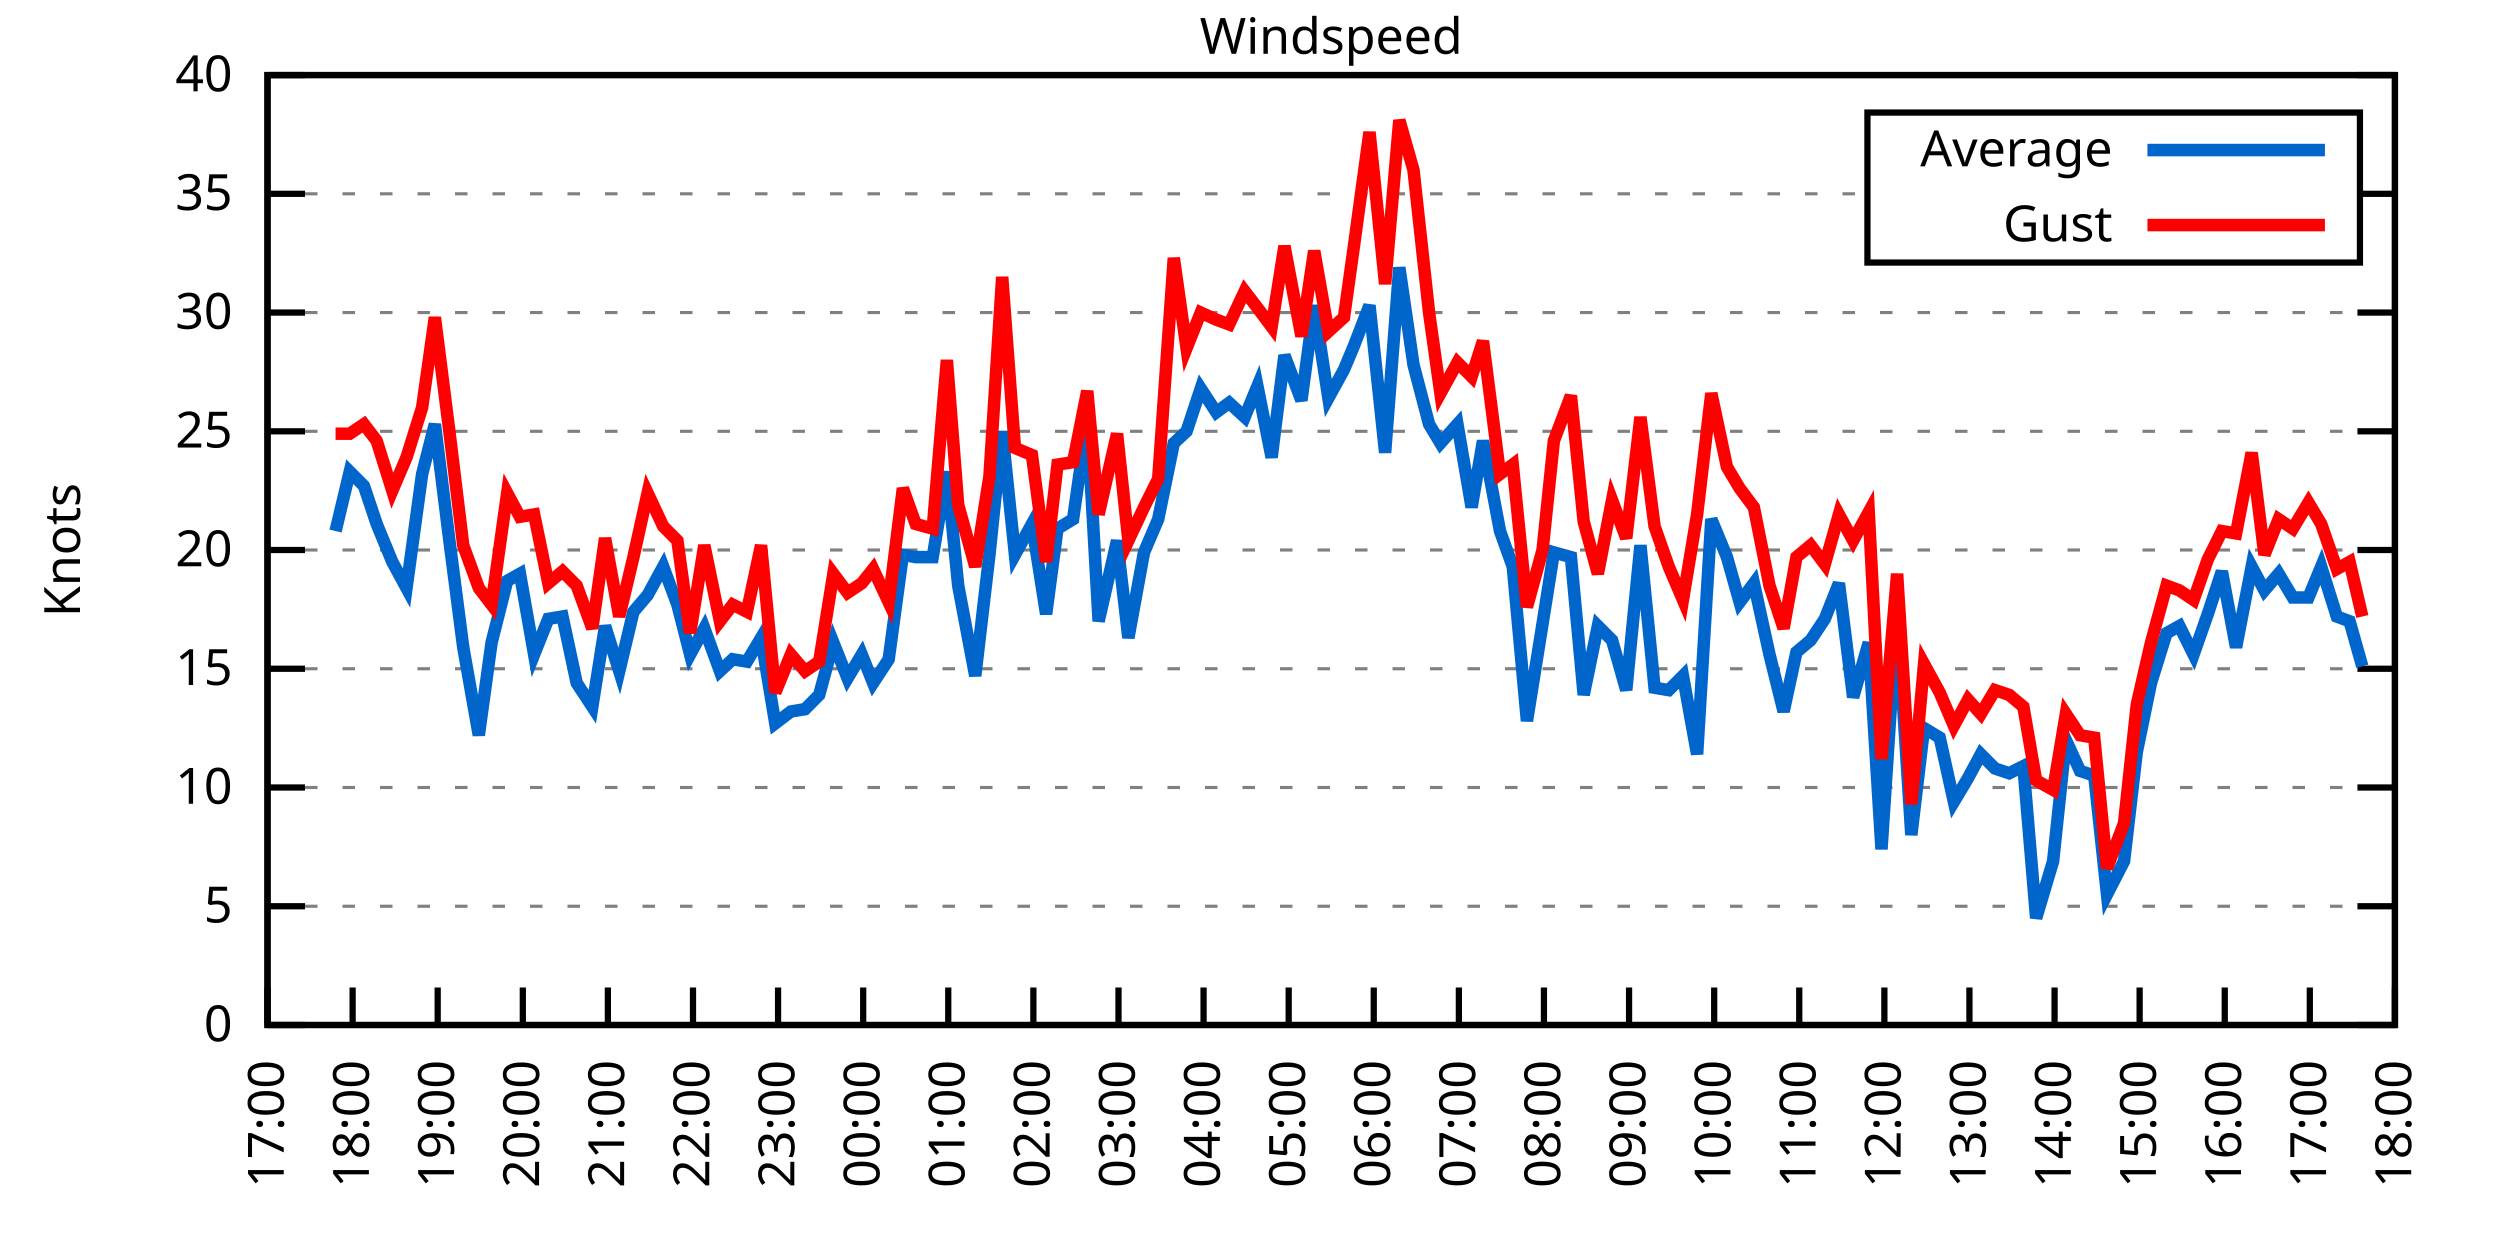
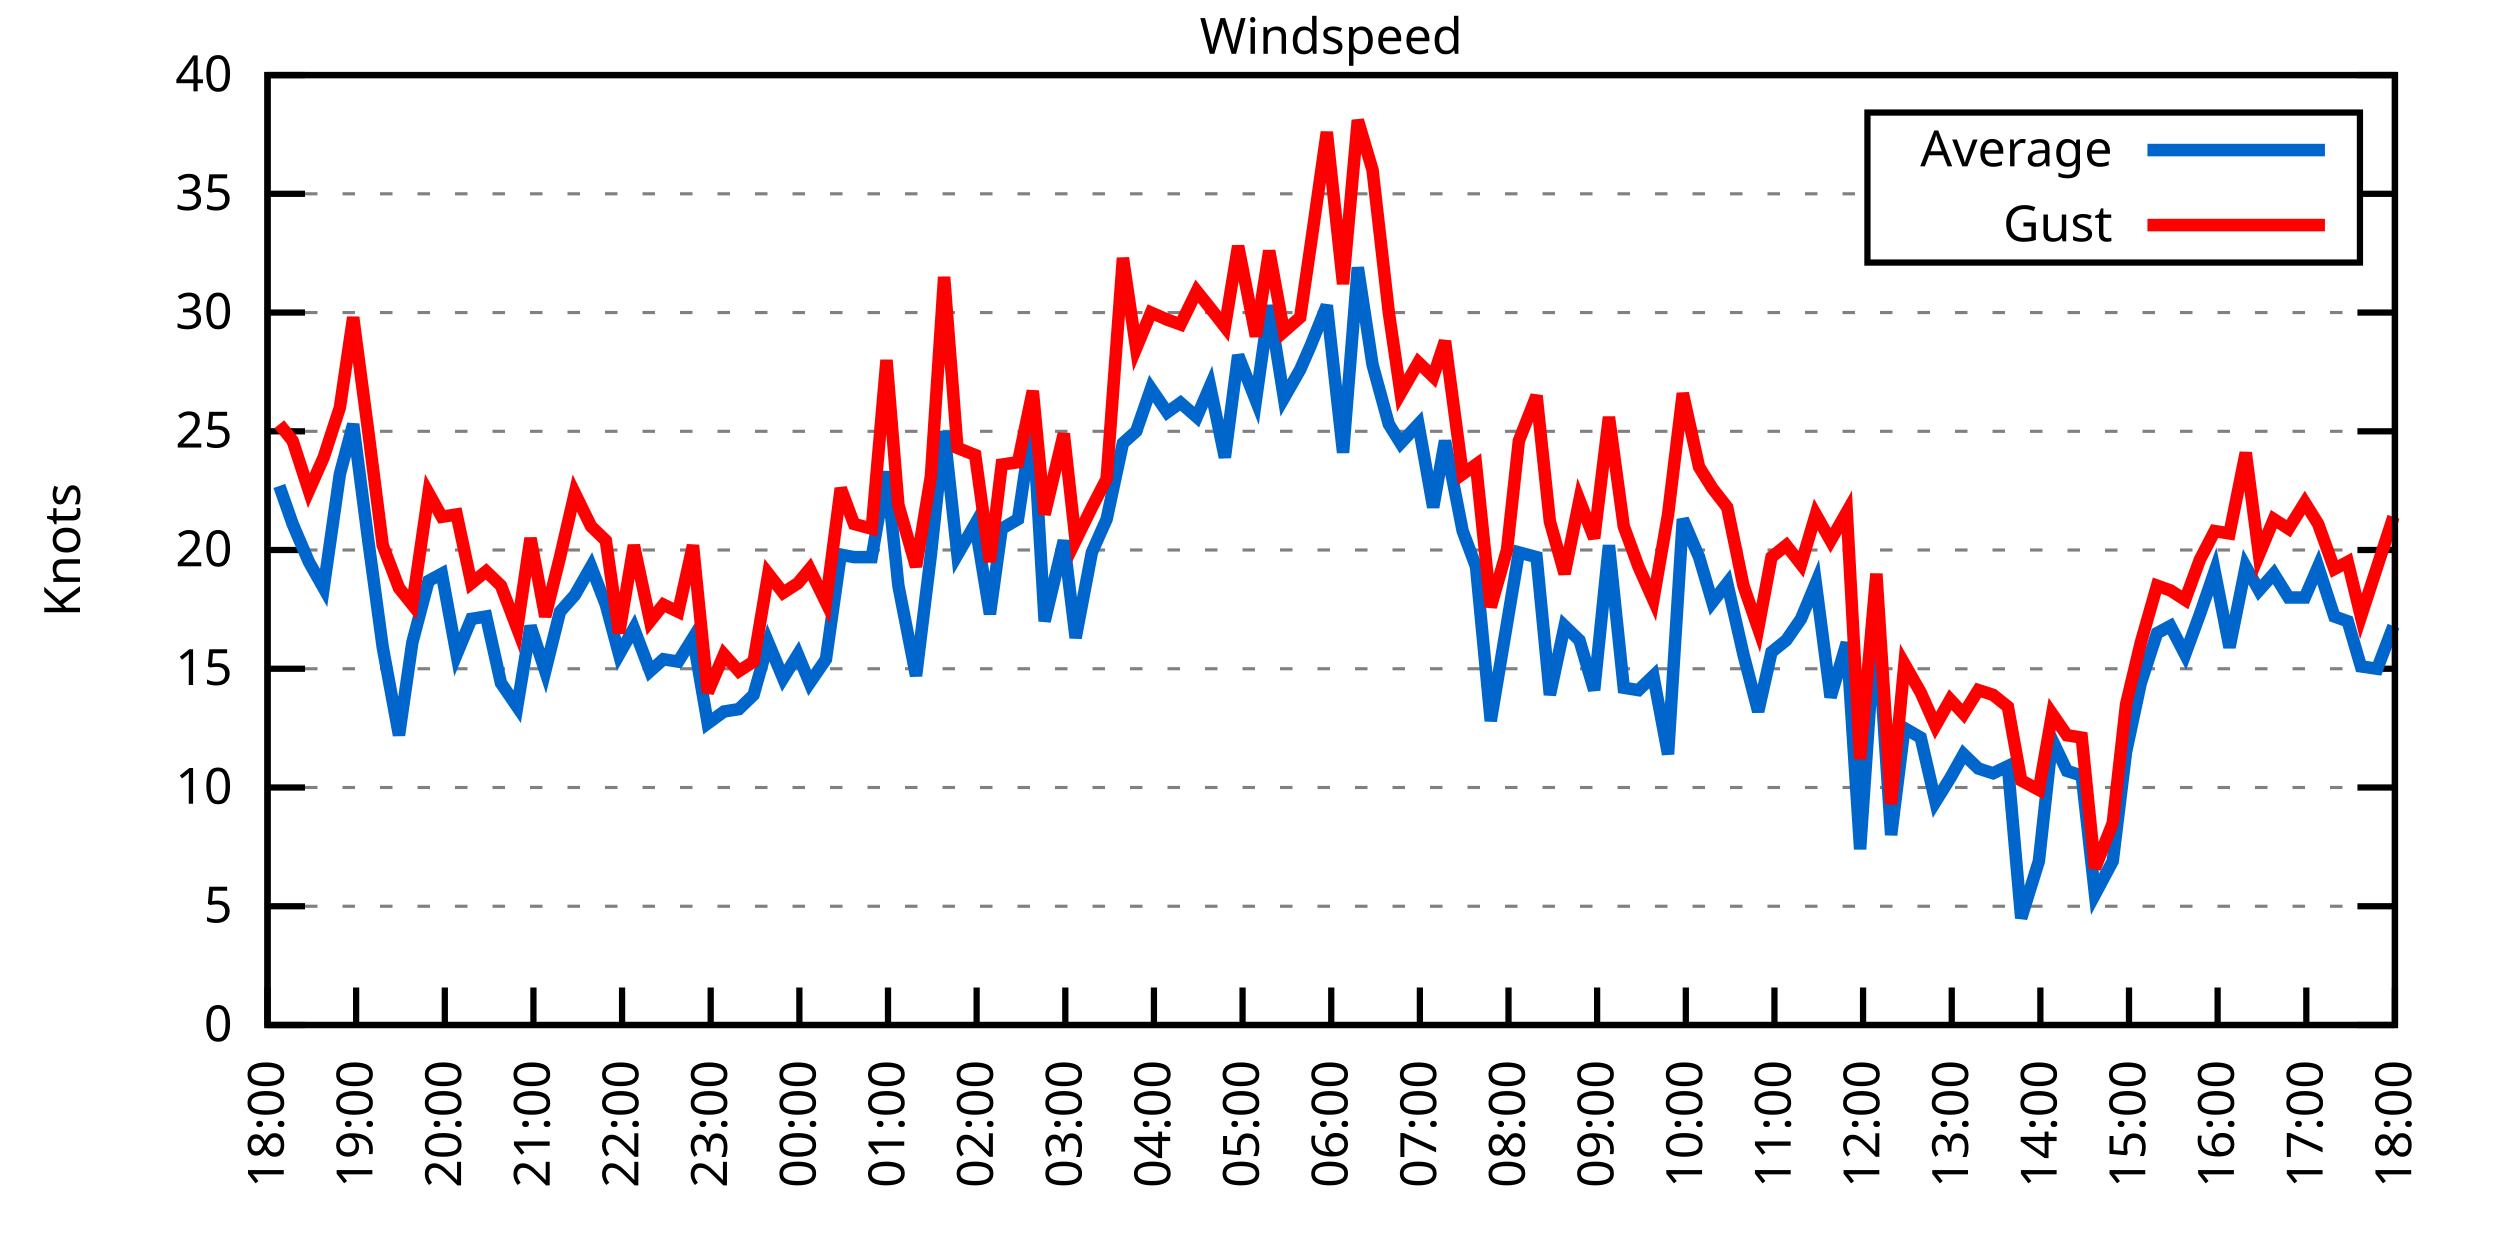
<svg xmlns="http://www.w3.org/2000/svg" xmlns:xlink="http://www.w3.org/1999/xlink" width="400" height="200" viewBox="0 0 400 200">
  <g id="gnuplot_canvas">
    <rect x="0" y="0" width="400" height="200" fill="none" />
    <defs>
      <circle id="gpDot" r="0.5" stroke-width="0.5" stroke="currentColor" />
      <path id="gpPt0" stroke-width="0.333" stroke="currentColor" d="M-1,0 h2 M0,-1 v2" />
      <path id="gpPt1" stroke-width="0.333" stroke="currentColor" d="M-1,-1 L1,1 M1,-1 L-1,1" />
      <path id="gpPt2" stroke-width="0.333" stroke="currentColor" d="M-1,0 L1,0 M0,-1 L0,1 M-1,-1 L1,1 M-1,1 L1,-1" />
      <rect id="gpPt3" stroke-width="0.333" stroke="currentColor" x="-1" y="-1" width="2" height="2" />
      <rect id="gpPt4" stroke-width="0.333" stroke="currentColor" fill="currentColor" x="-1" y="-1" width="2" height="2" />
      <circle id="gpPt5" stroke-width="0.333" stroke="currentColor" cx="0" cy="0" r="1" />
      <use xlink:href="#gpPt5" id="gpPt6" fill="currentColor" stroke="none" />
      <path id="gpPt7" stroke-width="0.333" stroke="currentColor" d="M0,-1.33 L-1.33,0.67 L1.33,0.67 z" />
      <use xlink:href="#gpPt7" id="gpPt8" fill="currentColor" stroke="none" />
      <use xlink:href="#gpPt7" id="gpPt9" stroke="currentColor" transform="rotate(180)" />
      <use xlink:href="#gpPt9" id="gpPt10" fill="currentColor" stroke="none" />
      <use xlink:href="#gpPt3" id="gpPt11" stroke="currentColor" transform="rotate(45)" />
      <use xlink:href="#gpPt11" id="gpPt12" fill="currentColor" stroke="none" />
      <path id="gpPt13" stroke-width="0.333" stroke="currentColor" d="M0,1.330 L1.265,0.411 L0.782,-1.067 L-0.782,-1.076 L-1.265,0.411 z" />
      <use xlink:href="#gpPt13" id="gpPt14" fill="currentColor" stroke="none" />
      <filter id="textbox" filterUnits="objectBoundingBox" x="0" y="0" height="1" width="1">
        <feFlood flood-color="white" flood-opacity="1" result="bgnd" />
        <feComposite in="SourceGraphic" in2="bgnd" operator="atop" />
      </filter>
      <filter id="greybox" filterUnits="objectBoundingBox" x="0" y="0" height="1" width="1">
        <feFlood flood-color="lightgrey" flood-opacity="1" result="grey" />
        <feComposite in="SourceGraphic" in2="grey" operator="atop" />
      </filter>
    </defs>
    <g fill="none" color="white" stroke="currentColor" stroke-width="1.00" stroke-linecap="butt" stroke-linejoin="miter">
</g>
    <g fill="none" color="black" stroke="currentColor" stroke-width="1.00" stroke-linecap="butt" stroke-linejoin="miter">
      <g stroke="none" shape-rendering="crispEdges">
        <polygon fill="rgb(255, 255, 255)" points="42.80,164.00 383.18,164.00 383.18,12.02 42.80,12.02 " />
      </g>
    </g>
    <g fill="none" color="black" stroke="currentColor" stroke-width="1.00" stroke-linecap="butt" stroke-linejoin="miter">
</g>
    <g fill="none" color="black" stroke="black" stroke-width="0.50" stroke-linecap="butt" stroke-linejoin="miter">
</g>
    <g fill="none" color="gray" stroke="currentColor" stroke-width="0.50" stroke-linecap="butt" stroke-linejoin="miter">
      <path stroke="gray" stroke-dasharray="2,4" class="gridline" d="M42.80,164.00 L383.19,164.00  " />
    </g>
    <g fill="none" color="gray" stroke="gray" stroke-width="1.00" stroke-linecap="butt" stroke-linejoin="miter">
</g>
    <g fill="none" color="black" stroke="currentColor" stroke-width="1.00" stroke-linecap="butt" stroke-linejoin="miter">
      <path stroke="black" d="M42.80,164.00 L48.80,164.00 M383.19,164.00 L377.19,164.00  " />
      <g transform="translate(37.20,166.60)" stroke="none" fill="black" font-family="Sans" font-size="8.00" text-anchor="end">
        <text>
          <tspan font-family="Sans"> 0</tspan>
        </text>
      </g>
    </g>
    <g fill="none" color="black" stroke="currentColor" stroke-width="1.00" stroke-linecap="butt" stroke-linejoin="miter">
</g>
    <g fill="none" color="black" stroke="black" stroke-width="0.50" stroke-linecap="butt" stroke-linejoin="miter">
</g>
    <g fill="none" color="gray" stroke="currentColor" stroke-width="0.50" stroke-linecap="butt" stroke-linejoin="miter">
      <path stroke="gray" stroke-dasharray="2,4" class="gridline" d="M42.80,145.00 L383.19,145.00  " />
    </g>
    <g fill="none" color="gray" stroke="gray" stroke-width="1.00" stroke-linecap="butt" stroke-linejoin="miter">
</g>
    <g fill="none" color="black" stroke="currentColor" stroke-width="1.00" stroke-linecap="butt" stroke-linejoin="miter">
      <path stroke="black" d="M42.80,145.00 L48.80,145.00 M383.19,145.00 L377.19,145.00  " />
      <g transform="translate(37.20,147.60)" stroke="none" fill="black" font-family="Sans" font-size="8.00" text-anchor="end">
        <text>
          <tspan font-family="Sans"> 5</tspan>
        </text>
      </g>
    </g>
    <g fill="none" color="black" stroke="currentColor" stroke-width="1.00" stroke-linecap="butt" stroke-linejoin="miter">
</g>
    <g fill="none" color="black" stroke="black" stroke-width="0.50" stroke-linecap="butt" stroke-linejoin="miter">
</g>
    <g fill="none" color="gray" stroke="currentColor" stroke-width="0.50" stroke-linecap="butt" stroke-linejoin="miter">
      <path stroke="gray" stroke-dasharray="2,4" class="gridline" d="M42.80,126.00 L383.19,126.00  " />
    </g>
    <g fill="none" color="gray" stroke="gray" stroke-width="1.00" stroke-linecap="butt" stroke-linejoin="miter">
</g>
    <g fill="none" color="black" stroke="currentColor" stroke-width="1.00" stroke-linecap="butt" stroke-linejoin="miter">
      <path stroke="black" d="M42.80,126.00 L48.80,126.00 M383.19,126.00 L377.19,126.00  " />
      <g transform="translate(37.20,128.60)" stroke="none" fill="black" font-family="Sans" font-size="8.00" text-anchor="end">
        <text>
          <tspan font-family="Sans"> 10</tspan>
        </text>
      </g>
    </g>
    <g fill="none" color="black" stroke="currentColor" stroke-width="1.00" stroke-linecap="butt" stroke-linejoin="miter">
</g>
    <g fill="none" color="black" stroke="black" stroke-width="0.50" stroke-linecap="butt" stroke-linejoin="miter">
</g>
    <g fill="none" color="gray" stroke="currentColor" stroke-width="0.50" stroke-linecap="butt" stroke-linejoin="miter">
      <path stroke="gray" stroke-dasharray="2,4" class="gridline" d="M42.80,107.00 L383.19,107.00  " />
    </g>
    <g fill="none" color="gray" stroke="gray" stroke-width="1.00" stroke-linecap="butt" stroke-linejoin="miter">
</g>
    <g fill="none" color="black" stroke="currentColor" stroke-width="1.00" stroke-linecap="butt" stroke-linejoin="miter">
      <path stroke="black" d="M42.80,107.00 L48.80,107.00 M383.19,107.00 L377.19,107.00  " />
      <g transform="translate(37.20,109.60)" stroke="none" fill="black" font-family="Sans" font-size="8.00" text-anchor="end">
        <text>
          <tspan font-family="Sans"> 15</tspan>
        </text>
      </g>
    </g>
    <g fill="none" color="black" stroke="currentColor" stroke-width="1.00" stroke-linecap="butt" stroke-linejoin="miter">
</g>
    <g fill="none" color="black" stroke="black" stroke-width="0.50" stroke-linecap="butt" stroke-linejoin="miter">
</g>
    <g fill="none" color="gray" stroke="currentColor" stroke-width="0.50" stroke-linecap="butt" stroke-linejoin="miter">
      <path stroke="gray" stroke-dasharray="2,4" class="gridline" d="M42.80,88.00 L383.19,88.00  " />
    </g>
    <g fill="none" color="gray" stroke="gray" stroke-width="1.00" stroke-linecap="butt" stroke-linejoin="miter">
</g>
    <g fill="none" color="black" stroke="currentColor" stroke-width="1.00" stroke-linecap="butt" stroke-linejoin="miter">
      <path stroke="black" d="M42.80,88.00 L48.80,88.00 M383.19,88.00 L377.19,88.00  " />
      <g transform="translate(37.20,90.60)" stroke="none" fill="black" font-family="Sans" font-size="8.00" text-anchor="end">
        <text>
          <tspan font-family="Sans"> 20</tspan>
        </text>
      </g>
    </g>
    <g fill="none" color="black" stroke="currentColor" stroke-width="1.00" stroke-linecap="butt" stroke-linejoin="miter">
</g>
    <g fill="none" color="black" stroke="black" stroke-width="0.50" stroke-linecap="butt" stroke-linejoin="miter">
</g>
    <g fill="none" color="gray" stroke="currentColor" stroke-width="0.50" stroke-linecap="butt" stroke-linejoin="miter">
      <path stroke="gray" stroke-dasharray="2,4" class="gridline" d="M42.80,69.01 L383.19,69.01  " />
    </g>
    <g fill="none" color="gray" stroke="gray" stroke-width="1.00" stroke-linecap="butt" stroke-linejoin="miter">
</g>
    <g fill="none" color="black" stroke="currentColor" stroke-width="1.00" stroke-linecap="butt" stroke-linejoin="miter">
      <path stroke="black" d="M42.80,69.01 L48.80,69.01 M383.19,69.01 L377.19,69.01  " />
      <g transform="translate(37.20,71.61)" stroke="none" fill="black" font-family="Sans" font-size="8.00" text-anchor="end">
        <text>
          <tspan font-family="Sans"> 25</tspan>
        </text>
      </g>
    </g>
    <g fill="none" color="black" stroke="currentColor" stroke-width="1.00" stroke-linecap="butt" stroke-linejoin="miter">
</g>
    <g fill="none" color="black" stroke="black" stroke-width="0.50" stroke-linecap="butt" stroke-linejoin="miter">
</g>
    <g fill="none" color="gray" stroke="currentColor" stroke-width="0.50" stroke-linecap="butt" stroke-linejoin="miter">
      <path stroke="gray" stroke-dasharray="2,4" class="gridline" d="M42.80,50.01 L383.19,50.01  " />
    </g>
    <g fill="none" color="gray" stroke="gray" stroke-width="1.00" stroke-linecap="butt" stroke-linejoin="miter">
</g>
    <g fill="none" color="black" stroke="currentColor" stroke-width="1.00" stroke-linecap="butt" stroke-linejoin="miter">
      <path stroke="black" d="M42.80,50.01 L48.80,50.01 M383.19,50.01 L377.19,50.01  " />
      <g transform="translate(37.20,52.61)" stroke="none" fill="black" font-family="Sans" font-size="8.00" text-anchor="end">
        <text>
          <tspan font-family="Sans"> 30</tspan>
        </text>
      </g>
    </g>
    <g fill="none" color="black" stroke="currentColor" stroke-width="1.00" stroke-linecap="butt" stroke-linejoin="miter">
</g>
    <g fill="none" color="black" stroke="black" stroke-width="0.50" stroke-linecap="butt" stroke-linejoin="miter">
</g>
    <g fill="none" color="gray" stroke="currentColor" stroke-width="0.50" stroke-linecap="butt" stroke-linejoin="miter">
      <path stroke="gray" stroke-dasharray="2,4" class="gridline" d="M42.80,31.01 L298.79,31.01 M377.59,31.01 L383.19,31.01  " />
    </g>
    <g fill="none" color="gray" stroke="gray" stroke-width="1.00" stroke-linecap="butt" stroke-linejoin="miter">
</g>
    <g fill="none" color="black" stroke="currentColor" stroke-width="1.00" stroke-linecap="butt" stroke-linejoin="miter">
      <path stroke="black" d="M42.80,31.01 L48.80,31.01 M383.19,31.01 L377.19,31.01  " />
      <g transform="translate(37.20,33.61)" stroke="none" fill="black" font-family="Sans" font-size="8.00" text-anchor="end">
        <text>
          <tspan font-family="Sans"> 35</tspan>
        </text>
      </g>
    </g>
    <g fill="none" color="black" stroke="currentColor" stroke-width="1.00" stroke-linecap="butt" stroke-linejoin="miter">
</g>
    <g fill="none" color="black" stroke="black" stroke-width="0.50" stroke-linecap="butt" stroke-linejoin="miter">
</g>
    <g fill="none" color="gray" stroke="currentColor" stroke-width="0.50" stroke-linecap="butt" stroke-linejoin="miter">
      <path stroke="gray" stroke-dasharray="2,4" class="gridline" d="M42.80,12.01 L383.19,12.01  " />
    </g>
    <g fill="none" color="gray" stroke="gray" stroke-width="1.00" stroke-linecap="butt" stroke-linejoin="miter">
</g>
    <g fill="none" color="black" stroke="currentColor" stroke-width="1.00" stroke-linecap="butt" stroke-linejoin="miter">
      <path stroke="black" d="M42.80,12.01 L48.80,12.01 M383.19,12.01 L377.19,12.01  " />
      <g transform="translate(37.20,14.61)" stroke="none" fill="black" font-family="Sans" font-size="8.00" text-anchor="end">
        <text>
          <tspan font-family="Sans"> 40</tspan>
        </text>
      </g>
    </g>
    <g fill="none" color="black" stroke="currentColor" stroke-width="1.00" stroke-linecap="butt" stroke-linejoin="miter">
      <path stroke="black" d="M42.80,164.00 L42.80,158.00  " />
      <g transform="translate(45.40,169.60) rotate(270.00)" stroke="none" fill="black" font-family="Sans" font-size="8.00" text-anchor="end">
        <text>
-           <tspan font-family="Sans">17:00</tspan>
-         </text>
-       </g>
-     </g>
-     <g fill="none" color="black" stroke="currentColor" stroke-width="1.00" stroke-linecap="butt" stroke-linejoin="miter">
-       <path stroke="black" d="M56.42,164.00 L56.42,158.00  " />
-       <g transform="translate(59.02,169.60) rotate(270.00)" stroke="none" fill="black" font-family="Sans" font-size="8.00" text-anchor="end">
-         <text>
          <tspan font-family="Sans">18:00</tspan>
        </text>
      </g>
    </g>
    <g fill="none" color="black" stroke="currentColor" stroke-width="1.00" stroke-linecap="butt" stroke-linejoin="miter">
-       <path stroke="black" d="M70.03,164.00 L70.03,158.00  " />
-       <g transform="translate(72.63,169.60) rotate(270.00)" stroke="none" fill="black" font-family="Sans" font-size="8.00" text-anchor="end">
+       <path stroke="black" d="M56.98,164.00 L56.98,158.00  " />
+       <g transform="translate(59.58,169.60) rotate(270.00)" stroke="none" fill="black" font-family="Sans" font-size="8.00" text-anchor="end">
        <text>
          <tspan font-family="Sans">19:00</tspan>
        </text>
      </g>
    </g>
    <g fill="none" color="black" stroke="currentColor" stroke-width="1.00" stroke-linecap="butt" stroke-linejoin="miter">
-       <path stroke="black" d="M83.65,164.00 L83.65,158.00  " />
-       <g transform="translate(86.25,169.60) rotate(270.00)" stroke="none" fill="black" font-family="Sans" font-size="8.00" text-anchor="end">
+       <path stroke="black" d="M71.17,164.00 L71.17,158.00  " />
+       <g transform="translate(73.77,169.60) rotate(270.00)" stroke="none" fill="black" font-family="Sans" font-size="8.00" text-anchor="end">
        <text>
          <tspan font-family="Sans">20:00</tspan>
        </text>
      </g>
    </g>
    <g fill="none" color="black" stroke="currentColor" stroke-width="1.00" stroke-linecap="butt" stroke-linejoin="miter">
-       <path stroke="black" d="M97.26,164.00 L97.26,158.00  " />
-       <g transform="translate(99.86,169.60) rotate(270.00)" stroke="none" fill="black" font-family="Sans" font-size="8.00" text-anchor="end">
+       <path stroke="black" d="M85.35,164.00 L85.35,158.00  " />
+       <g transform="translate(87.95,169.60) rotate(270.00)" stroke="none" fill="black" font-family="Sans" font-size="8.00" text-anchor="end">
        <text>
          <tspan font-family="Sans">21:00</tspan>
        </text>
      </g>
    </g>
    <g fill="none" color="black" stroke="currentColor" stroke-width="1.00" stroke-linecap="butt" stroke-linejoin="miter">
-       <path stroke="black" d="M110.88,164.00 L110.88,158.00  " />
-       <g transform="translate(113.48,169.60) rotate(270.00)" stroke="none" fill="black" font-family="Sans" font-size="8.00" text-anchor="end">
+       <path stroke="black" d="M99.53,164.00 L99.53,158.00  " />
+       <g transform="translate(102.13,169.60) rotate(270.00)" stroke="none" fill="black" font-family="Sans" font-size="8.00" text-anchor="end">
        <text>
          <tspan font-family="Sans">22:00</tspan>
        </text>
      </g>
    </g>
    <g fill="none" color="black" stroke="currentColor" stroke-width="1.00" stroke-linecap="butt" stroke-linejoin="miter">
-       <path stroke="black" d="M124.49,164.00 L124.49,158.00  " />
-       <g transform="translate(127.09,169.60) rotate(270.00)" stroke="none" fill="black" font-family="Sans" font-size="8.00" text-anchor="end">
+       <path stroke="black" d="M113.71,164.00 L113.71,158.00  " />
+       <g transform="translate(116.31,169.60) rotate(270.00)" stroke="none" fill="black" font-family="Sans" font-size="8.00" text-anchor="end">
        <text>
          <tspan font-family="Sans">23:00</tspan>
        </text>
      </g>
    </g>
    <g fill="none" color="black" stroke="currentColor" stroke-width="1.00" stroke-linecap="butt" stroke-linejoin="miter">
-       <path stroke="black" d="M138.11,164.00 L138.11,158.00  " />
-       <g transform="translate(140.71,169.60) rotate(270.00)" stroke="none" fill="black" font-family="Sans" font-size="8.00" text-anchor="end">
+       <path stroke="black" d="M127.90,164.00 L127.90,158.00  " />
+       <g transform="translate(130.50,169.60) rotate(270.00)" stroke="none" fill="black" font-family="Sans" font-size="8.00" text-anchor="end">
        <text>
          <tspan font-family="Sans">00:00</tspan>
        </text>
      </g>
    </g>
    <g fill="none" color="black" stroke="currentColor" stroke-width="1.00" stroke-linecap="butt" stroke-linejoin="miter">
-       <path stroke="black" d="M151.72,164.00 L151.72,158.00  " />
-       <g transform="translate(154.32,169.60) rotate(270.00)" stroke="none" fill="black" font-family="Sans" font-size="8.00" text-anchor="end">
+       <path stroke="black" d="M142.08,164.00 L142.08,158.00  " />
+       <g transform="translate(144.68,169.60) rotate(270.00)" stroke="none" fill="black" font-family="Sans" font-size="8.00" text-anchor="end">
        <text>
          <tspan font-family="Sans">01:00</tspan>
        </text>
      </g>
    </g>
    <g fill="none" color="black" stroke="currentColor" stroke-width="1.00" stroke-linecap="butt" stroke-linejoin="miter">
-       <path stroke="black" d="M165.34,164.00 L165.34,158.00  " />
-       <g transform="translate(167.94,169.60) rotate(270.00)" stroke="none" fill="black" font-family="Sans" font-size="8.00" text-anchor="end">
+       <path stroke="black" d="M156.26,164.00 L156.26,158.00  " />
+       <g transform="translate(158.86,169.60) rotate(270.00)" stroke="none" fill="black" font-family="Sans" font-size="8.00" text-anchor="end">
        <text>
          <tspan font-family="Sans">02:00</tspan>
        </text>
      </g>
    </g>
    <g fill="none" color="black" stroke="currentColor" stroke-width="1.00" stroke-linecap="butt" stroke-linejoin="miter">
-       <path stroke="black" d="M178.96,164.00 L178.96,158.00  " />
-       <g transform="translate(181.56,169.60) rotate(270.00)" stroke="none" fill="black" font-family="Sans" font-size="8.00" text-anchor="end">
+       <path stroke="black" d="M170.45,164.00 L170.45,158.00  " />
+       <g transform="translate(173.05,169.60) rotate(270.00)" stroke="none" fill="black" font-family="Sans" font-size="8.00" text-anchor="end">
        <text>
          <tspan font-family="Sans">03:00</tspan>
        </text>
      </g>
    </g>
    <g fill="none" color="black" stroke="currentColor" stroke-width="1.00" stroke-linecap="butt" stroke-linejoin="miter">
-       <path stroke="black" d="M192.57,164.00 L192.57,158.00  " />
-       <g transform="translate(195.17,169.60) rotate(270.00)" stroke="none" fill="black" font-family="Sans" font-size="8.00" text-anchor="end">
+       <path stroke="black" d="M184.63,164.00 L184.63,158.00  " />
+       <g transform="translate(187.23,169.60) rotate(270.00)" stroke="none" fill="black" font-family="Sans" font-size="8.00" text-anchor="end">
        <text>
          <tspan font-family="Sans">04:00</tspan>
        </text>
      </g>
    </g>
    <g fill="none" color="black" stroke="currentColor" stroke-width="1.00" stroke-linecap="butt" stroke-linejoin="miter">
-       <path stroke="black" d="M206.19,164.00 L206.19,158.00  " />
-       <g transform="translate(208.79,169.60) rotate(270.00)" stroke="none" fill="black" font-family="Sans" font-size="8.00" text-anchor="end">
+       <path stroke="black" d="M198.81,164.00 L198.81,158.00  " />
+       <g transform="translate(201.41,169.60) rotate(270.00)" stroke="none" fill="black" font-family="Sans" font-size="8.00" text-anchor="end">
        <text>
          <tspan font-family="Sans">05:00</tspan>
        </text>
      </g>
    </g>
    <g fill="none" color="black" stroke="currentColor" stroke-width="1.00" stroke-linecap="butt" stroke-linejoin="miter">
-       <path stroke="black" d="M219.80,164.00 L219.80,158.00  " />
-       <g transform="translate(222.40,169.60) rotate(270.00)" stroke="none" fill="black" font-family="Sans" font-size="8.00" text-anchor="end">
+       <path stroke="black" d="M213.00,164.00 L213.00,158.00  " />
+       <g transform="translate(215.60,169.60) rotate(270.00)" stroke="none" fill="black" font-family="Sans" font-size="8.00" text-anchor="end">
        <text>
          <tspan font-family="Sans">06:00</tspan>
        </text>
      </g>
    </g>
    <g fill="none" color="black" stroke="currentColor" stroke-width="1.00" stroke-linecap="butt" stroke-linejoin="miter">
-       <path stroke="black" d="M233.42,164.00 L233.42,158.00  " />
-       <g transform="translate(236.02,169.60) rotate(270.00)" stroke="none" fill="black" font-family="Sans" font-size="8.00" text-anchor="end">
+       <path stroke="black" d="M227.18,164.00 L227.18,158.00  " />
+       <g transform="translate(229.78,169.60) rotate(270.00)" stroke="none" fill="black" font-family="Sans" font-size="8.00" text-anchor="end">
        <text>
          <tspan font-family="Sans">07:00</tspan>
        </text>
      </g>
    </g>
    <g fill="none" color="black" stroke="currentColor" stroke-width="1.00" stroke-linecap="butt" stroke-linejoin="miter">
-       <path stroke="black" d="M247.03,164.00 L247.03,158.00  " />
-       <g transform="translate(249.63,169.60) rotate(270.00)" stroke="none" fill="black" font-family="Sans" font-size="8.00" text-anchor="end">
+       <path stroke="black" d="M241.36,164.00 L241.36,158.00  " />
+       <g transform="translate(243.96,169.60) rotate(270.00)" stroke="none" fill="black" font-family="Sans" font-size="8.00" text-anchor="end">
        <text>
          <tspan font-family="Sans">08:00</tspan>
        </text>
      </g>
    </g>
    <g fill="none" color="black" stroke="currentColor" stroke-width="1.00" stroke-linecap="butt" stroke-linejoin="miter">
-       <path stroke="black" d="M260.65,164.00 L260.65,158.00  " />
-       <g transform="translate(263.25,169.60) rotate(270.00)" stroke="none" fill="black" font-family="Sans" font-size="8.00" text-anchor="end">
+       <path stroke="black" d="M255.54,164.00 L255.54,158.00  " />
+       <g transform="translate(258.14,169.60) rotate(270.00)" stroke="none" fill="black" font-family="Sans" font-size="8.00" text-anchor="end">
        <text>
          <tspan font-family="Sans">09:00</tspan>
        </text>
      </g>
    </g>
    <g fill="none" color="black" stroke="currentColor" stroke-width="1.00" stroke-linecap="butt" stroke-linejoin="miter">
-       <path stroke="black" d="M274.27,164.00 L274.27,158.00  " />
-       <g transform="translate(276.87,169.60) rotate(270.00)" stroke="none" fill="black" font-family="Sans" font-size="8.00" text-anchor="end">
+       <path stroke="black" d="M269.73,164.00 L269.73,158.00  " />
+       <g transform="translate(272.33,169.60) rotate(270.00)" stroke="none" fill="black" font-family="Sans" font-size="8.00" text-anchor="end">
        <text>
          <tspan font-family="Sans">10:00</tspan>
        </text>
      </g>
    </g>
    <g fill="none" color="black" stroke="currentColor" stroke-width="1.00" stroke-linecap="butt" stroke-linejoin="miter">
-       <path stroke="black" d="M287.88,164.00 L287.88,158.00  " />
-       <g transform="translate(290.48,169.60) rotate(270.00)" stroke="none" fill="black" font-family="Sans" font-size="8.00" text-anchor="end">
+       <path stroke="black" d="M283.91,164.00 L283.91,158.00  " />
+       <g transform="translate(286.51,169.60) rotate(270.00)" stroke="none" fill="black" font-family="Sans" font-size="8.00" text-anchor="end">
        <text>
          <tspan font-family="Sans">11:00</tspan>
        </text>
      </g>
    </g>
    <g fill="none" color="black" stroke="currentColor" stroke-width="1.00" stroke-linecap="butt" stroke-linejoin="miter">
-       <path stroke="black" d="M301.50,164.00 L301.50,158.00  " />
-       <g transform="translate(304.10,169.60) rotate(270.00)" stroke="none" fill="black" font-family="Sans" font-size="8.00" text-anchor="end">
+       <path stroke="black" d="M298.09,164.00 L298.09,158.00  " />
+       <g transform="translate(300.69,169.60) rotate(270.00)" stroke="none" fill="black" font-family="Sans" font-size="8.00" text-anchor="end">
        <text>
          <tspan font-family="Sans">12:00</tspan>
        </text>
      </g>
    </g>
    <g fill="none" color="black" stroke="currentColor" stroke-width="1.00" stroke-linecap="butt" stroke-linejoin="miter">
-       <path stroke="black" d="M315.11,164.00 L315.11,158.00  " />
-       <g transform="translate(317.71,169.60) rotate(270.00)" stroke="none" fill="black" font-family="Sans" font-size="8.00" text-anchor="end">
+       <path stroke="black" d="M312.28,164.00 L312.28,158.00  " />
+       <g transform="translate(314.88,169.60) rotate(270.00)" stroke="none" fill="black" font-family="Sans" font-size="8.00" text-anchor="end">
        <text>
          <tspan font-family="Sans">13:00</tspan>
        </text>
      </g>
    </g>
    <g fill="none" color="black" stroke="currentColor" stroke-width="1.00" stroke-linecap="butt" stroke-linejoin="miter">
-       <path stroke="black" d="M328.73,164.00 L328.73,158.00  " />
-       <g transform="translate(331.33,169.60) rotate(270.00)" stroke="none" fill="black" font-family="Sans" font-size="8.00" text-anchor="end">
+       <path stroke="black" d="M326.46,164.00 L326.46,158.00  " />
+       <g transform="translate(329.06,169.60) rotate(270.00)" stroke="none" fill="black" font-family="Sans" font-size="8.00" text-anchor="end">
        <text>
          <tspan font-family="Sans">14:00</tspan>
        </text>
      </g>
    </g>
    <g fill="none" color="black" stroke="currentColor" stroke-width="1.00" stroke-linecap="butt" stroke-linejoin="miter">
-       <path stroke="black" d="M342.34,164.00 L342.34,158.00  " />
-       <g transform="translate(344.94,169.60) rotate(270.00)" stroke="none" fill="black" font-family="Sans" font-size="8.00" text-anchor="end">
+       <path stroke="black" d="M340.64,164.00 L340.64,158.00  " />
+       <g transform="translate(343.24,169.60) rotate(270.00)" stroke="none" fill="black" font-family="Sans" font-size="8.00" text-anchor="end">
        <text>
          <tspan font-family="Sans">15:00</tspan>
        </text>
      </g>
    </g>
    <g fill="none" color="black" stroke="currentColor" stroke-width="1.00" stroke-linecap="butt" stroke-linejoin="miter">
-       <path stroke="black" d="M355.96,164.00 L355.96,158.00  " />
-       <g transform="translate(358.56,169.60) rotate(270.00)" stroke="none" fill="black" font-family="Sans" font-size="8.00" text-anchor="end">
+       <path stroke="black" d="M354.82,164.00 L354.82,158.00  " />
+       <g transform="translate(357.42,169.60) rotate(270.00)" stroke="none" fill="black" font-family="Sans" font-size="8.00" text-anchor="end">
        <text>
          <tspan font-family="Sans">16:00</tspan>
        </text>
      </g>
    </g>
    <g fill="none" color="black" stroke="currentColor" stroke-width="1.00" stroke-linecap="butt" stroke-linejoin="miter">
-       <path stroke="black" d="M369.57,164.00 L369.57,158.00  " />
-       <g transform="translate(372.17,169.60) rotate(270.00)" stroke="none" fill="black" font-family="Sans" font-size="8.00" text-anchor="end">
+       <path stroke="black" d="M369.01,164.00 L369.01,158.00  " />
+       <g transform="translate(371.61,169.60) rotate(270.00)" stroke="none" fill="black" font-family="Sans" font-size="8.00" text-anchor="end">
        <text>
          <tspan font-family="Sans">17:00</tspan>
        </text>
      </g>
    </g>
    <g fill="none" color="black" stroke="currentColor" stroke-width="1.00" stroke-linecap="butt" stroke-linejoin="miter">
      <path stroke="black" d="M383.19,164.00 L383.19,158.00  " />
      <g transform="translate(385.79,169.60) rotate(270.00)" stroke="none" fill="black" font-family="Sans" font-size="8.00" text-anchor="end">
        <text>
          <tspan font-family="Sans">18:00</tspan>
        </text>
      </g>
    </g>
    <g fill="none" color="black" stroke="currentColor" stroke-width="1.00" stroke-linecap="butt" stroke-linejoin="miter">
</g>
    <g fill="none" color="black" stroke="currentColor" stroke-width="1.00" stroke-linecap="butt" stroke-linejoin="miter">
      <path stroke="black" d="M42.80,12.01 L42.80,164.00 L383.19,164.00 L383.19,12.01 L42.80,12.01 Z  " />
    </g>
    <g fill="none" color="black" stroke="currentColor" stroke-width="1.00" stroke-linecap="butt" stroke-linejoin="miter">
</g>
    <g fill="none" color="black" stroke="currentColor" stroke-width="1.00" stroke-linecap="butt" stroke-linejoin="miter">
      <path stroke="black" d="M298.79,42.01 L298.79,18.01 L377.59,18.01 L377.59,42.01 L298.79,42.01 Z  " />
    </g>
    <g id="Windspeed_plot_1">
      <g fill="none" color="white" stroke="black" stroke-width="2.00" stroke-linecap="butt" stroke-linejoin="miter">
</g>
      <g fill="none" color="black" stroke="currentColor" stroke-width="2.00" stroke-linecap="butt" stroke-linejoin="miter">
        <g transform="translate(337.99,26.61)" stroke="none" fill="black" font-family="Sans" font-size="8.00" text-anchor="end">
          <text>
            <tspan font-family="Sans">Average</tspan>
          </text>
        </g>
      </g>
      <g fill="none" color="black" stroke="currentColor" stroke-width="2.00" stroke-linecap="butt" stroke-linejoin="miter">
-         <path stroke="rgb(  0, 102, 204)" d="M343.59,24.01 L371.99,24.01 M53.69,84.97 L55.96,75.47 L58.23,77.75 L60.27,83.83 L62.77,89.90 L65.04,94.08   L67.54,75.85 L69.58,67.87 L71.85,86.11 L74.12,103.58 L76.61,117.64 L78.65,102.82 L81.15,92.94 L83.19,91.80   L85.46,104.72 L87.73,99.02 L90.00,98.64 L92.27,109.28 L94.77,113.08 L96.81,100.16 L99.08,107.38 L101.35,97.88   L103.62,95.22 L106.11,90.66 L108.38,96.74 L110.42,104.72 L112.69,100.54 L115.19,107.38 L117.23,105.48 L119.50,105.86   L121.77,102.06 L124.04,115.74 L126.54,113.84 L128.81,113.46 L131.07,111.18 L133.34,102.82 L135.61,108.52 L137.88,104.72   L139.70,109.28 L142.19,105.48 L144.46,88.76 L146.51,89.14 L149.23,89.14 L151.50,75.47 L153.31,93.70 L156.04,108.14   L158.31,88.76 L160.35,69.01 L162.39,88.76 L165.11,83.83 L167.38,98.26 L169.20,84.59 L171.69,83.07 L173.96,67.11   L175.78,99.40 L178.73,86.49 L180.54,102.06 L183.04,88.38 L185.31,83.07 L187.81,70.91 L189.85,69.01 L192.12,62.17   L194.61,65.97 L196.66,64.45 L199.15,66.73 L201.19,61.79 L203.46,73.19 L205.51,56.85 L208.23,64.07 L210.27,48.87   L212.54,63.69 L215.04,59.13 L216.63,55.33 L219.12,48.87 L221.62,72.43 L223.89,42.79 L226.16,58.37 L228.65,67.87   L230.47,70.91 L233.19,67.87 L235.46,81.17 L237.28,70.53 L240.00,84.97 L242.04,90.66 L244.31,115.36 L246.81,99.78   L248.62,88.38 L251.35,89.14 L253.39,111.18 L255.66,100.16 L257.93,102.44 L260.20,110.42 L262.47,87.25 L264.73,110.04   L267.00,110.42 L269.27,108.14 L271.54,120.68 L273.81,83.07 L276.31,89.14 L278.35,96.36 L280.62,93.32 L283.12,104.72   L285.38,113.84 L287.43,104.34 L289.70,102.44 L291.97,99.02 L294.23,93.32 L296.50,111.56 L299.00,102.82 L301.04,135.88   L303.54,97.88 L305.81,133.60 L307.85,116.50 L310.35,118.02 L312.62,128.28 L314.89,124.48 L316.93,120.68 L319.20,122.96   L321.47,123.72 L323.74,122.58 L325.78,146.90 L328.50,137.78 L330.54,118.40 L332.81,123.34 L335.08,124.10 L337.12,143.10   L339.85,137.78 L341.89,120.30 L344.16,109.28 L346.65,101.30 L348.70,100.16 L350.97,104.72 L353.24,98.26 L355.50,91.42   L357.77,103.58 L360.27,90.66 L362.31,94.46 L364.58,91.80 L366.85,95.60 L369.35,95.60 L371.39,90.66 L373.89,98.64   L375.93,99.40 L377.97,106.62  " />
+         <path stroke="rgb(  0, 102, 204)" d="M343.59,24.01 L371.99,24.01 M44.69,77.75 L46.82,83.83 L49.42,89.90 L51.78,94.08 L54.38,75.85 L56.51,67.87   L58.87,86.11 L61.24,103.58 L63.84,117.64 L65.97,102.82 L68.57,92.94 L70.69,91.80 L73.06,104.72 L75.42,99.02   L77.78,98.64 L80.15,109.28 L82.75,113.08 L84.88,100.16 L87.24,107.38 L89.60,97.88 L91.97,95.22 L94.57,90.66   L96.93,96.74 L99.06,104.72 L101.42,100.54 L104.02,107.38 L106.15,105.48 L108.51,105.86 L110.88,102.06 L113.24,115.74   L115.84,113.84 L118.21,113.46 L120.57,111.18 L122.93,102.82 L125.30,108.52 L127.66,104.72 L129.55,109.28 L132.15,105.48   L134.52,88.76 L136.64,89.14 L139.48,89.14 L141.84,75.47 L143.74,93.70 L146.57,108.14 L148.94,88.76 L151.06,69.01   L153.19,88.76 L156.03,83.83 L158.39,98.26 L160.28,84.59 L162.88,83.07 L165.25,67.11 L167.14,99.40 L170.21,86.49   L172.10,102.06 L174.70,88.38 L177.06,83.07 L179.67,70.91 L181.79,69.01 L184.16,62.17 L186.76,65.97 L188.88,64.45   L191.48,66.73 L193.61,61.79 L195.98,73.19 L198.10,56.85 L200.94,64.07 L203.07,48.87 L205.43,63.69 L208.03,59.13   L209.69,55.33 L212.29,48.87 L214.89,72.43 L217.25,42.79 L219.61,58.37 L222.21,67.87 L224.10,70.91 L226.94,67.87   L229.31,81.17 L231.20,70.53 L234.03,84.97 L236.16,90.66 L238.52,115.36 L241.12,99.78 L243.02,88.38 L245.85,89.14   L247.98,111.18 L250.34,100.16 L252.71,102.44 L255.07,110.42 L257.43,87.25 L259.80,110.04 L262.16,110.42 L264.53,108.14   L266.89,120.68 L269.25,83.07 L271.85,89.14 L273.98,96.36 L276.35,93.32 L278.95,104.72 L281.31,113.84 L283.44,104.34   L285.80,102.44 L288.16,99.02 L290.53,93.32 L292.89,111.56 L295.49,102.82 L297.62,135.88 L300.22,97.88 L302.58,133.60   L304.71,116.50 L307.31,118.02 L309.68,128.28 L312.04,124.48 L314.17,120.68 L316.53,122.96 L318.89,123.72 L321.26,122.58   L323.39,146.90 L326.22,137.78 L328.35,118.40 L330.71,123.34 L333.08,124.10 L335.20,143.10 L338.04,137.78 L340.17,120.30   L342.53,109.28 L345.13,101.30 L347.26,100.16 L349.62,104.72 L351.99,98.26 L354.35,91.42 L356.72,103.58 L359.32,90.66   L361.44,94.46 L363.81,91.80 L366.17,95.60 L368.77,95.60 L370.90,90.66 L373.50,98.64 L375.63,99.40 L377.75,106.62   L380.35,107.00 L382.95,100.16  " />
      </g>
    </g>
    <g id="Windspeed_plot_2">
      <g fill="none" color="black" stroke="currentColor" stroke-width="2.00" stroke-linecap="butt" stroke-linejoin="miter">
        <g transform="translate(337.99,38.61)" stroke="none" fill="black" font-family="Sans" font-size="8.00" text-anchor="end">
          <text>
            <tspan font-family="Sans">Gust</tspan>
          </text>
        </g>
      </g>
      <g fill="none" color="black" stroke="currentColor" stroke-width="2.00" stroke-linecap="butt" stroke-linejoin="miter">
-         <path stroke="rgb(255,   0,   0)" d="M343.59,36.01 L371.99,36.01 M53.69,69.39 L55.96,69.39 L58.23,67.87 L60.27,70.53 L62.77,78.51 L65.04,73.19   L67.54,65.21 L69.58,50.77 L71.85,68.63 L74.12,87.25 L76.61,94.08 L78.65,96.74 L81.15,78.89 L83.19,82.69   L85.46,82.31 L87.73,93.32 L90.00,91.42 L92.27,93.70 L94.77,100.54 L96.81,86.11 L99.08,98.64 L101.35,89.14   L103.62,78.89 L106.11,84.21 L108.38,86.49 L110.42,101.30 L112.69,87.25 L115.19,99.40 L117.23,96.74 L119.50,97.88   L121.77,87.25 L124.04,110.80 L126.54,104.72 L128.81,107.38 L131.07,105.86 L133.34,91.80 L135.61,94.84 L137.88,93.32   L139.70,91.04 L142.19,96.36 L144.46,78.13 L146.51,83.83 L149.23,84.59 L151.50,57.61 L153.31,80.79 L156.04,90.66   L158.31,76.23 L160.35,44.31 L162.39,71.67 L165.11,72.81 L167.38,89.90 L169.20,74.33 L171.69,73.95 L173.96,62.55   L175.78,82.31 L178.73,69.39 L180.54,86.49 L183.04,81.17 L185.31,76.61 L187.81,41.27 L189.85,55.71 L192.12,50.01   L194.61,51.15 L196.66,51.91 L199.15,46.59 L201.19,49.25 L203.46,52.29 L205.51,39.37 L208.23,53.81 L210.27,40.13   L212.54,53.05 L215.04,50.77 L216.63,39.37 L219.12,21.13 L221.62,45.45 L223.89,19.23 L226.16,27.21 L228.65,50.01   L230.47,62.93 L233.19,57.99 L235.46,60.27 L237.28,54.57 L240.00,75.85 L242.04,74.33 L244.31,97.12 L246.81,88.00   L248.62,70.53 L251.35,63.31 L253.39,83.45 L255.66,91.80 L257.93,80.03 L260.20,86.11 L262.47,66.73 L264.73,84.21   L267.00,90.66 L269.27,95.98 L271.54,82.31 L273.81,62.93 L276.31,74.71 L278.35,78.13 L280.62,81.17 L283.12,93.70   L285.38,100.54 L287.43,89.14 L289.70,87.25 L291.97,90.28 L294.23,82.31 L296.50,86.49 L299.00,81.93 L301.04,121.44   L303.54,91.80 L305.81,128.66 L307.85,106.24 L310.35,110.80 L312.62,116.12 L314.89,111.94 L316.93,114.22 L319.20,110.42   L321.47,111.18 L323.74,113.08 L325.78,124.86 L328.50,126.38 L330.54,114.22 L332.81,117.64 L335.08,118.02 L337.12,138.92   L339.85,131.70 L341.89,112.70 L344.16,102.82 L346.65,93.70 L348.70,94.46 L350.97,95.98 L353.24,89.52 L355.50,84.97   L357.77,85.35 L360.27,72.43 L362.31,88.76 L364.58,83.07 L366.85,84.59 L369.35,80.41 L371.39,83.83 L373.89,91.04   L375.93,89.90 L377.97,98.64  " />
+         <path stroke="rgb(255,   0,   0)" d="M343.59,36.01 L371.99,36.01 M44.69,67.87 L46.82,70.53 L49.42,78.51 L51.78,73.19 L54.38,65.21 L56.51,50.77   L58.87,68.63 L61.24,87.25 L63.84,94.08 L65.97,96.74 L68.57,78.89 L70.69,82.69 L73.06,82.31 L75.42,93.32   L77.78,91.42 L80.15,93.70 L82.75,100.54 L84.88,86.11 L87.24,98.64 L89.60,89.14 L91.97,78.89 L94.57,84.21   L96.93,86.49 L99.06,101.30 L101.42,87.25 L104.02,99.40 L106.15,96.74 L108.51,97.88 L110.88,87.25 L113.24,110.80   L115.84,104.72 L118.21,107.38 L120.57,105.86 L122.93,91.80 L125.30,94.84 L127.66,93.32 L129.55,91.04 L132.15,96.36   L134.52,78.13 L136.64,83.83 L139.48,84.59 L141.84,57.61 L143.74,80.79 L146.57,90.66 L148.94,76.23 L151.06,44.31   L153.19,71.67 L156.03,72.81 L158.39,89.90 L160.28,74.33 L162.88,73.95 L165.25,62.55 L167.14,82.31 L170.21,69.39   L172.10,86.49 L174.70,81.17 L177.06,76.61 L179.67,41.27 L181.79,55.71 L184.16,50.01 L186.76,51.15 L188.88,51.91   L191.48,46.59 L193.61,49.25 L195.98,52.29 L198.10,39.37 L200.94,53.81 L203.07,40.13 L205.43,53.05 L208.03,50.77   L209.69,39.37 L212.29,21.13 L214.89,45.45 L217.25,19.23 L219.61,27.21 L222.21,50.01 L224.10,62.93 L226.94,57.99   L229.31,60.27 L231.20,54.57 L234.03,75.85 L236.16,74.33 L238.52,97.12 L241.12,88.00 L243.02,70.53 L245.85,63.31   L247.98,83.45 L250.34,91.80 L252.71,80.03 L255.07,86.11 L257.43,66.73 L259.80,84.21 L262.16,90.66 L264.53,95.98   L266.89,82.31 L269.25,62.93 L271.85,74.71 L273.98,78.13 L276.35,81.17 L278.95,93.70 L281.31,100.54 L283.44,89.14   L285.80,87.25 L288.16,90.28 L290.53,82.31 L292.89,86.49 L295.49,81.93 L297.62,121.44 L300.22,91.80 L302.58,128.66   L304.71,106.24 L307.31,110.80 L309.68,116.12 L312.04,111.94 L314.17,114.22 L316.53,110.42 L318.89,111.18 L321.26,113.08   L323.39,124.86 L326.22,126.38 L328.35,114.22 L330.71,117.64 L333.08,118.02 L335.20,138.92 L338.04,131.70 L340.17,112.70   L342.53,102.82 L345.13,93.70 L347.26,94.46 L349.62,95.98 L351.99,89.52 L354.35,84.97 L356.72,85.35 L359.32,72.43   L361.44,88.76 L363.81,83.07 L366.17,84.59 L368.77,80.41 L370.90,83.83 L373.50,91.04 L375.63,89.90 L377.75,98.64   L380.35,90.66 L382.95,82.69  " />
      </g>
    </g>
    <g fill="none" color="black" stroke="currentColor" stroke-width="2.00" stroke-linecap="butt" stroke-linejoin="miter">
</g>
    <g fill="none" color="black" stroke="black" stroke-width="1.00" stroke-linecap="butt" stroke-linejoin="miter">
</g>
    <g fill="none" color="black" stroke="currentColor" stroke-width="1.00" stroke-linecap="butt" stroke-linejoin="miter">
      <path stroke="black" d="M42.80,12.01 L42.80,164.00 L383.19,164.00 L383.19,12.01 L42.80,12.01 Z  " />
      <g transform="translate(12.80,88.01) rotate(270.00)" stroke="none" fill="black" font-family="Sans" font-size="8.00" text-anchor="middle">
        <text>
          <tspan font-family="Sans">Knots</tspan>
        </text>
      </g>
    </g>
    <g fill="none" color="black" stroke="currentColor" stroke-width="1.00" stroke-linecap="butt" stroke-linejoin="miter">
</g>
    <g fill="none" color="black" stroke="currentColor" stroke-width="1.00" stroke-linecap="butt" stroke-linejoin="miter">
      <g transform="translate(212.99,8.61)" stroke="none" fill="black" font-family="Sans" font-size="8.00" text-anchor="middle">
        <text>
          <tspan font-family="Sans">Windspeed</tspan>
        </text>
      </g>
    </g>
    <g fill="none" color="black" stroke="currentColor" stroke-width="1.00" stroke-linecap="butt" stroke-linejoin="miter">
</g>
  </g>
</svg>
